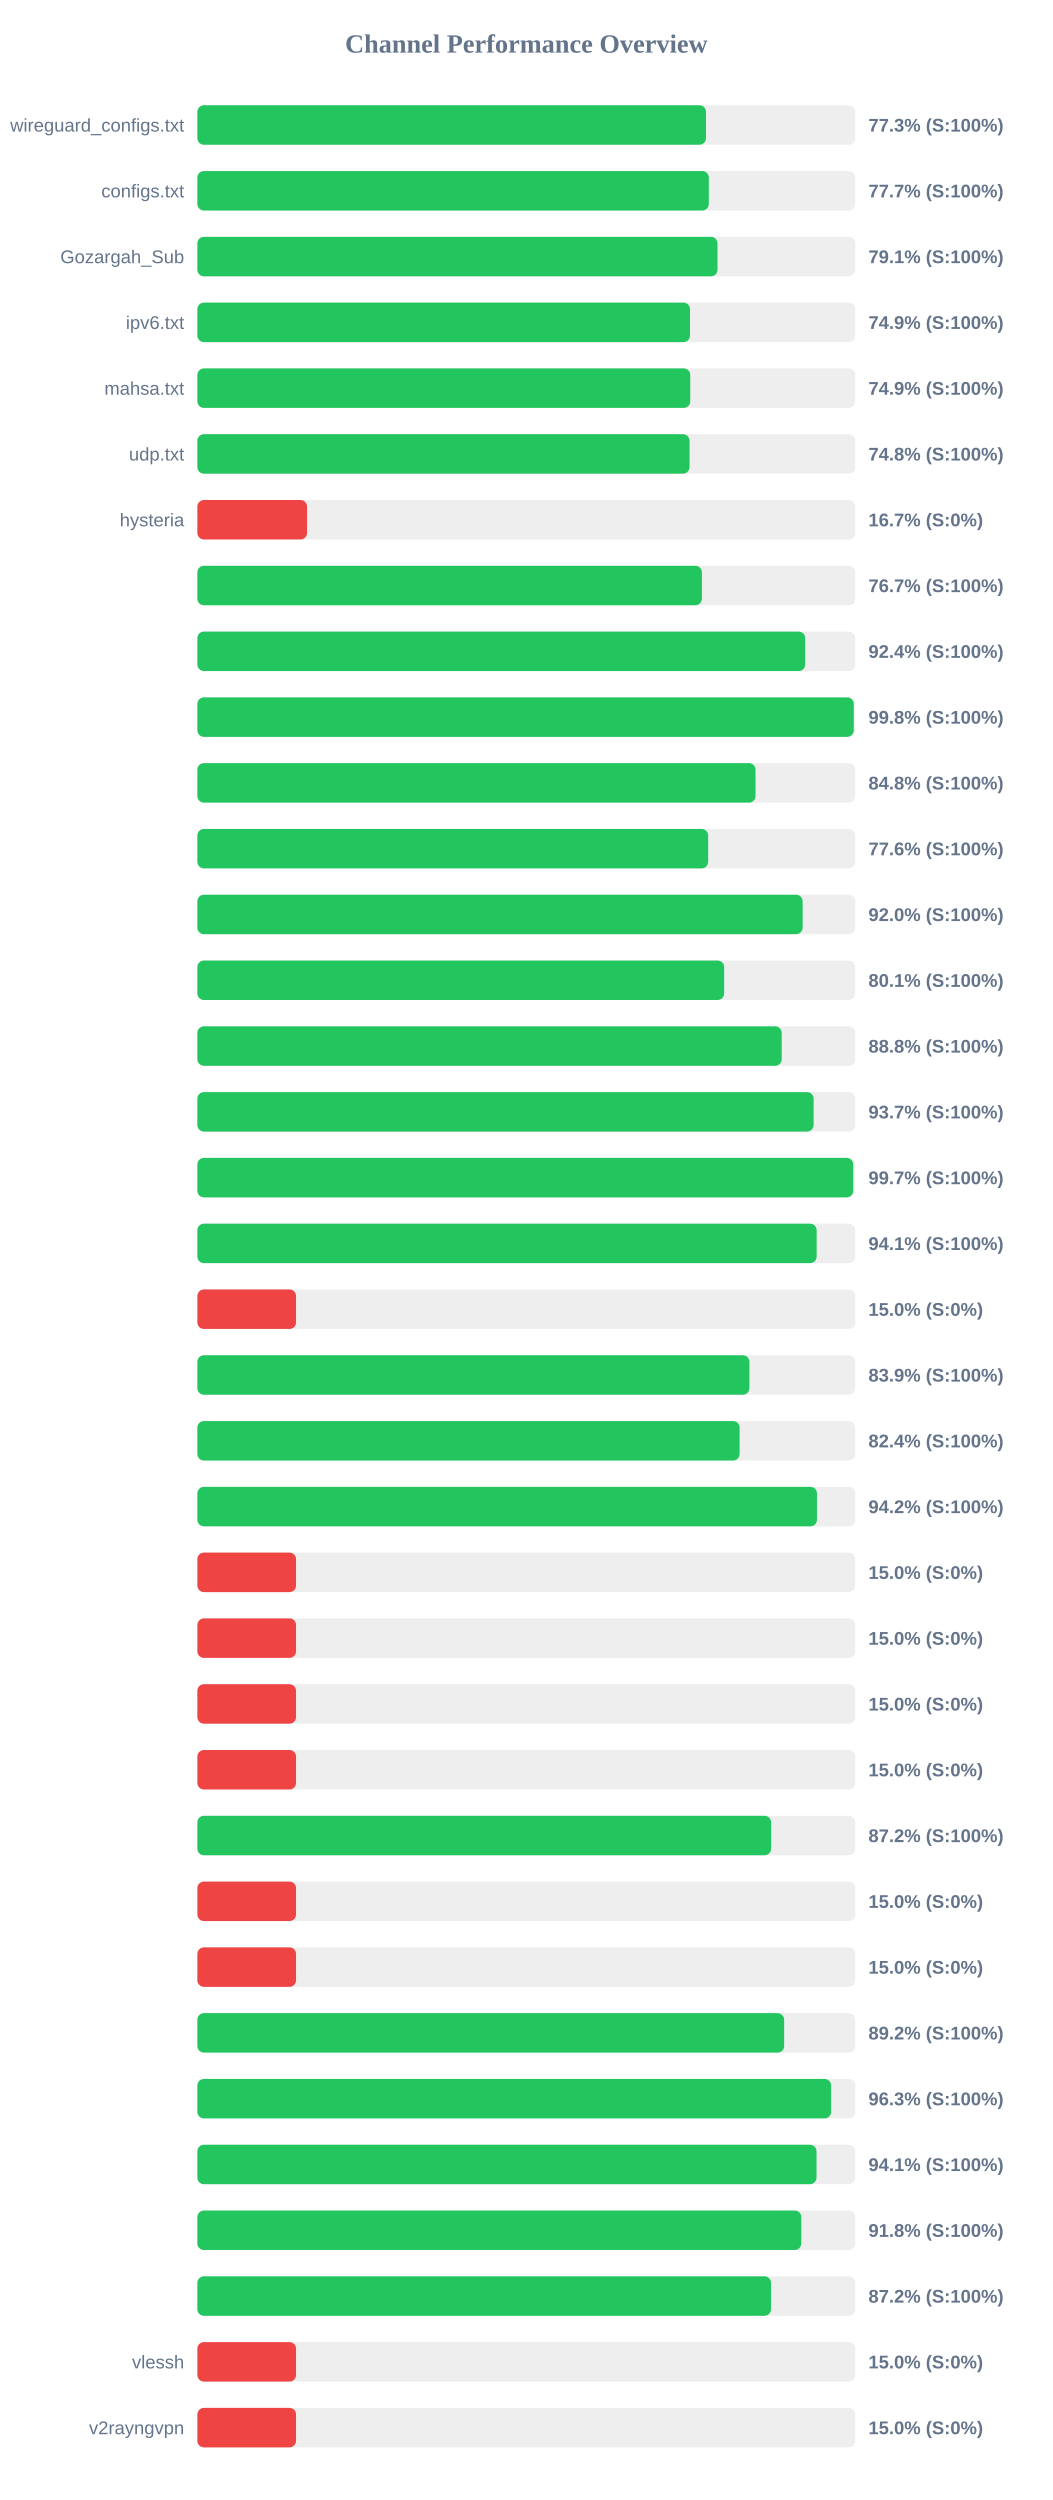
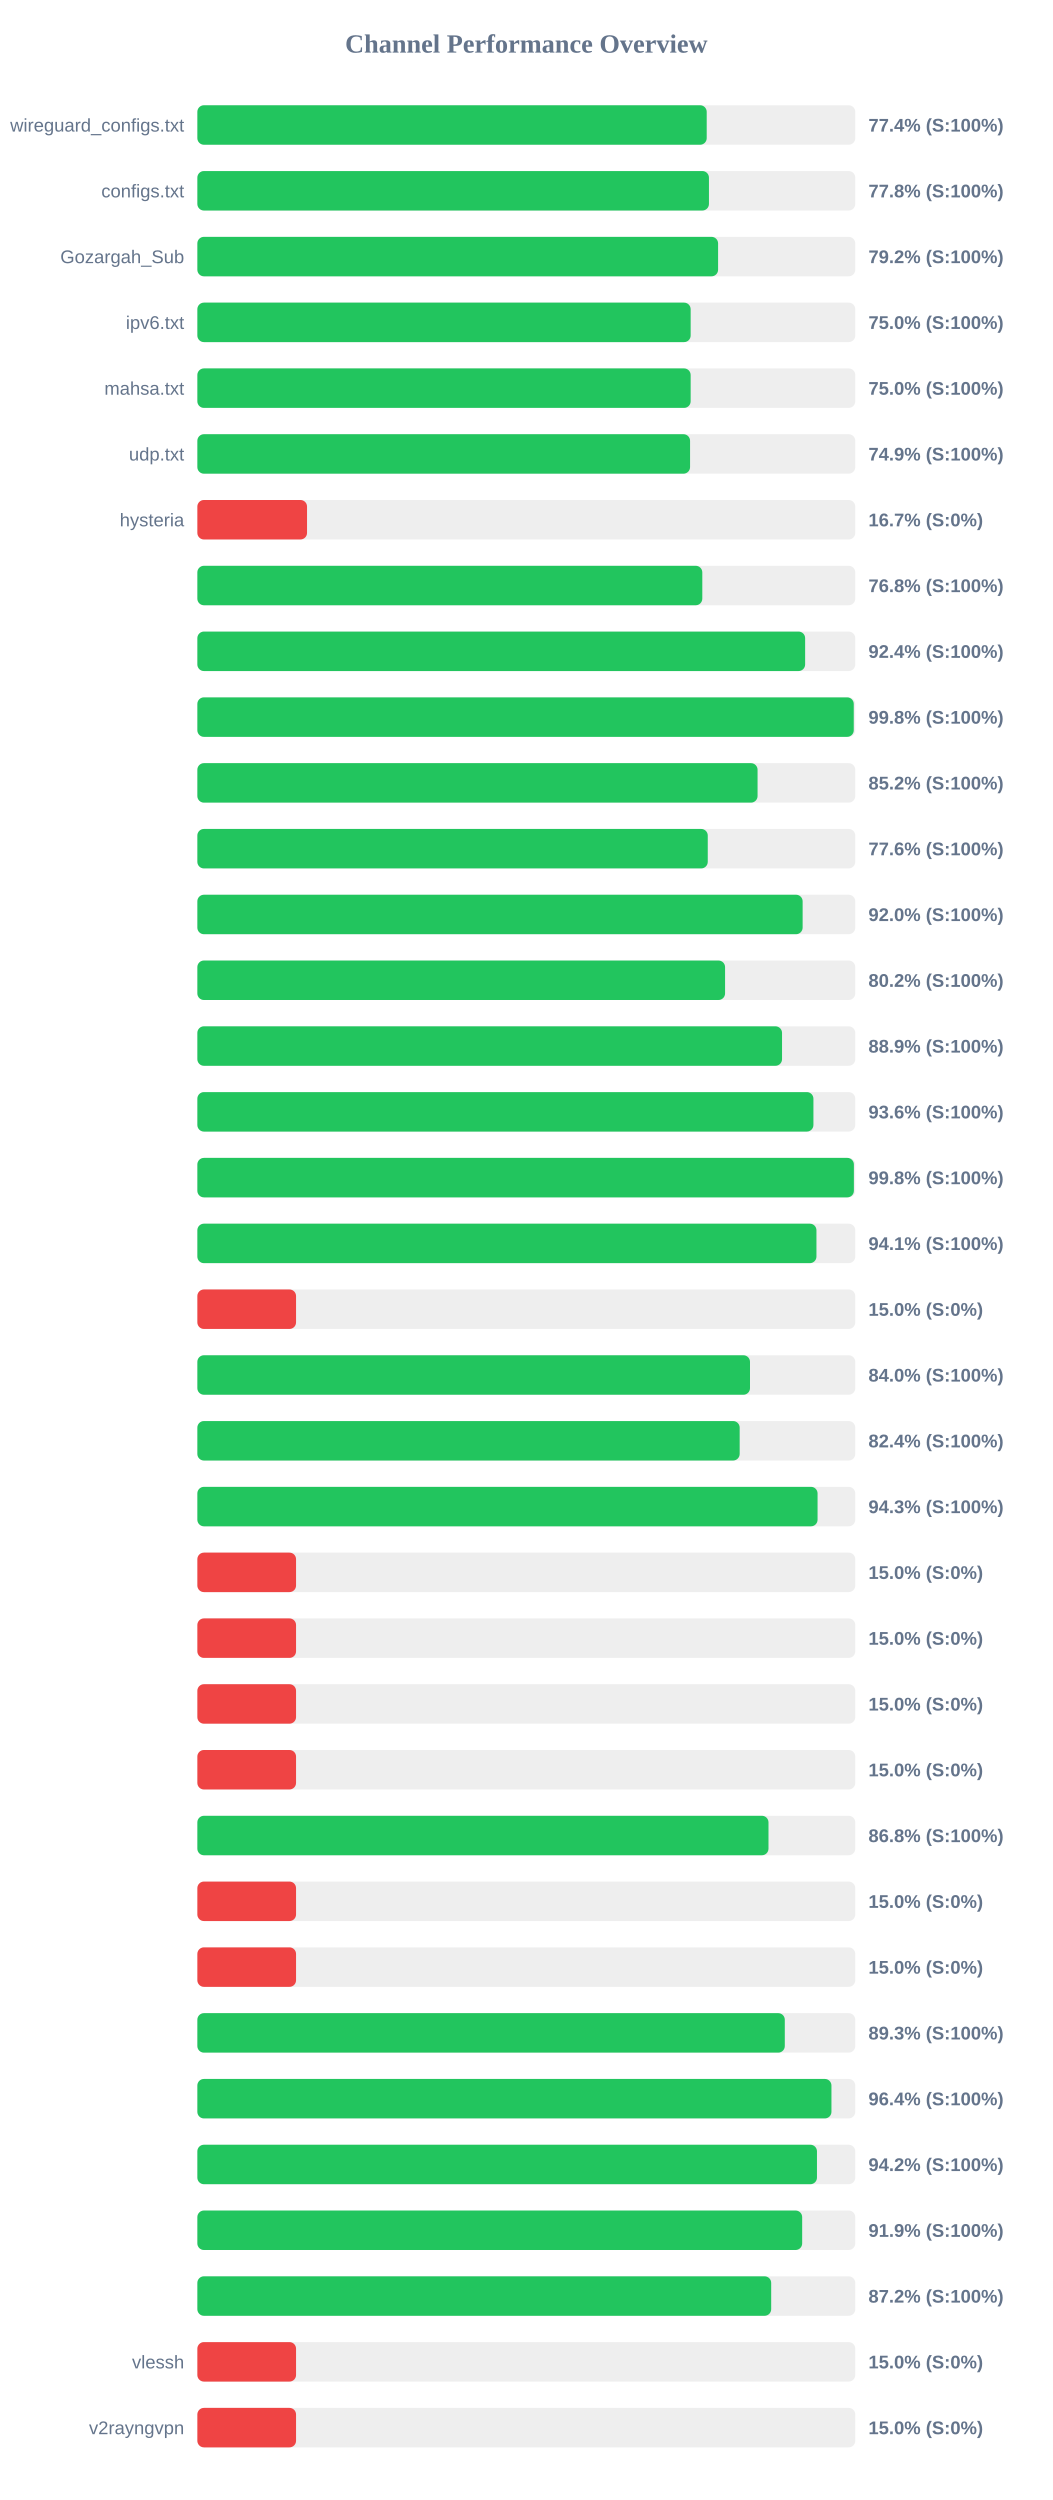
<svg xmlns="http://www.w3.org/2000/svg" width="800" height="1900" version="1.1">
  <style>
        .row { font: 14px Arial; fill: #64748b; }
        .score { font: bold 14px Arial; fill: #64748b; }
    </style>
  <text x="400" y="40" text-anchor="middle" font-size="20px" font-weight="bold" fill="#64748b">Channel Performance Overview</text>
  <rect x="150" y="80" width="500" height="30" fill="#eee" rx="5" />
-   <rect x="150" y="80" width="386.55" height="30" fill="#22c55e" rx="5" />
+   <rect x="150" y="80" width="387.1" height="30" fill="#22c55e" rx="5" />
  <text x="140" y="100" text-anchor="end" class="row">wireguard_configs.txt</text>
-   <text x="660" y="100" text-anchor="start" class="score">77.3% (S:100%)</text>
+   <text x="660" y="100" text-anchor="start" class="score">77.4% (S:100%)</text>
  <rect x="150" y="130" width="500" height="30" fill="#eee" rx="5" />
-   <rect x="150" y="130" width="388.7" height="30" fill="#22c55e" rx="5" />
+   <rect x="150" y="130" width="388.8" height="30" fill="#22c55e" rx="5" />
  <text x="140" y="150" text-anchor="end" class="row">configs.txt</text>
-   <text x="660" y="150" text-anchor="start" class="score">77.7% (S:100%)</text>
+   <text x="660" y="150" text-anchor="start" class="score">77.8% (S:100%)</text>
  <rect x="150" y="180" width="500" height="30" fill="#eee" rx="5" />
-   <rect x="150" y="180" width="395.3" height="30" fill="#22c55e" rx="5" />
+   <rect x="150" y="180" width="395.75" height="30" fill="#22c55e" rx="5" />
  <text x="140" y="200" text-anchor="end" class="row">Gozargah_Sub</text>
-   <text x="660" y="200" text-anchor="start" class="score">79.1% (S:100%)</text>
+   <text x="660" y="200" text-anchor="start" class="score">79.2% (S:100%)</text>
  <rect x="150" y="230" width="500" height="30" fill="#eee" rx="5" />
-   <rect x="150" y="230" width="374.4" height="30" fill="#22c55e" rx="5" />
+   <rect x="150" y="230" width="374.9" height="30" fill="#22c55e" rx="5" />
  <text x="140" y="250" text-anchor="end" class="row">ipv6.txt</text>
-   <text x="660" y="250" text-anchor="start" class="score">74.9% (S:100%)</text>
+   <text x="660" y="250" text-anchor="start" class="score">75.0% (S:100%)</text>
  <rect x="150" y="280" width="500" height="30" fill="#eee" rx="5" />
-   <rect x="150" y="280" width="374.6" height="30" fill="#22c55e" rx="5" />
+   <rect x="150" y="280" width="374.9" height="30" fill="#22c55e" rx="5" />
  <text x="140" y="300" text-anchor="end" class="row">mahsa.txt</text>
-   <text x="660" y="300" text-anchor="start" class="score">74.9% (S:100%)</text>
+   <text x="660" y="300" text-anchor="start" class="score">75.0% (S:100%)</text>
  <rect x="150" y="330" width="500" height="30" fill="#eee" rx="5" />
-   <rect x="150" y="330" width="374.05" height="30" fill="#22c55e" rx="5" />
+   <rect x="150" y="330" width="374.45" height="30" fill="#22c55e" rx="5" />
  <text x="140" y="350" text-anchor="end" class="row">udp.txt</text>
-   <text x="660" y="350" text-anchor="start" class="score">74.8% (S:100%)</text>
+   <text x="660" y="350" text-anchor="start" class="score">74.9% (S:100%)</text>
  <rect x="150" y="380" width="500" height="30" fill="#eee" rx="5" />
  <rect x="150" y="380" width="83.35" height="30" fill="#ef4444" rx="5" />
  <text x="140" y="400" text-anchor="end" class="row">hysteria</text>
  <text x="660" y="400" text-anchor="start" class="score">16.7% (S:0%)</text>
  <rect x="150" y="430" width="500" height="30" fill="#eee" rx="5" />
-   <rect x="150" y="430" width="383.45" height="30" fill="#22c55e" rx="5" />
+   <rect x="150" y="430" width="383.75" height="30" fill="#22c55e" rx="5" />
  <text x="140" y="450" text-anchor="end" class="row" />
-   <text x="660" y="450" text-anchor="start" class="score">76.7% (S:100%)</text>
+   <text x="660" y="450" text-anchor="start" class="score">76.8% (S:100%)</text>
  <rect x="150" y="480" width="500" height="30" fill="#eee" rx="5" />
-   <rect x="150" y="480" width="461.95" height="30" fill="#22c55e" rx="5" />
+   <rect x="150" y="480" width="461.9" height="30" fill="#22c55e" rx="5" />
  <text x="140" y="500" text-anchor="end" class="row" />
  <text x="660" y="500" text-anchor="start" class="score">92.4% (S:100%)</text>
  <rect x="150" y="530" width="500" height="30" fill="#eee" rx="5" />
  <rect x="150" y="530" width="498.85" height="30" fill="#22c55e" rx="5" />
  <text x="140" y="550" text-anchor="end" class="row" />
  <text x="660" y="550" text-anchor="start" class="score">99.8% (S:100%)</text>
  <rect x="150" y="580" width="500" height="30" fill="#eee" rx="5" />
-   <rect x="150" y="580" width="424.2" height="30" fill="#22c55e" rx="5" />
+   <rect x="150" y="580" width="425.75" height="30" fill="#22c55e" rx="5" />
  <text x="140" y="600" text-anchor="end" class="row" />
-   <text x="660" y="600" text-anchor="start" class="score">84.8% (S:100%)</text>
+   <text x="660" y="600" text-anchor="start" class="score">85.2% (S:100%)</text>
  <rect x="150" y="630" width="500" height="30" fill="#eee" rx="5" />
-   <rect x="150" y="630" width="388.2" height="30" fill="#22c55e" rx="5" />
+   <rect x="150" y="630" width="387.9" height="30" fill="#22c55e" rx="5" />
  <text x="140" y="650" text-anchor="end" class="row" />
  <text x="660" y="650" text-anchor="start" class="score">77.6% (S:100%)</text>
  <rect x="150" y="680" width="500" height="30" fill="#eee" rx="5" />
  <rect x="150" y="680" width="460.0" height="30" fill="#22c55e" rx="5" />
  <text x="140" y="700" text-anchor="end" class="row" />
  <text x="660" y="700" text-anchor="start" class="score">92.0% (S:100%)</text>
  <rect x="150" y="730" width="500" height="30" fill="#eee" rx="5" />
-   <rect x="150" y="730" width="400.35" height="30" fill="#22c55e" rx="5" />
+   <rect x="150" y="730" width="401.05" height="30" fill="#22c55e" rx="5" />
  <text x="140" y="750" text-anchor="end" class="row" />
-   <text x="660" y="750" text-anchor="start" class="score">80.1% (S:100%)</text>
+   <text x="660" y="750" text-anchor="start" class="score">80.2% (S:100%)</text>
  <rect x="150" y="780" width="500" height="30" fill="#eee" rx="5" />
-   <rect x="150" y="780" width="444.1" height="30" fill="#22c55e" rx="5" />
+   <rect x="150" y="780" width="444.35" height="30" fill="#22c55e" rx="5" />
  <text x="140" y="800" text-anchor="end" class="row" />
-   <text x="660" y="800" text-anchor="start" class="score">88.8% (S:100%)</text>
+   <text x="660" y="800" text-anchor="start" class="score">88.9% (S:100%)</text>
  <rect x="150" y="830" width="500" height="30" fill="#eee" rx="5" />
-   <rect x="150" y="830" width="468.35" height="30" fill="#22c55e" rx="5" />
+   <rect x="150" y="830" width="468.2" height="30" fill="#22c55e" rx="5" />
  <text x="140" y="850" text-anchor="end" class="row" />
-   <text x="660" y="850" text-anchor="start" class="score">93.7% (S:100%)</text>
+   <text x="660" y="850" text-anchor="start" class="score">93.6% (S:100%)</text>
  <rect x="150" y="880" width="500" height="30" fill="#eee" rx="5" />
-   <rect x="150" y="880" width="498.45" height="30" fill="#22c55e" rx="5" />
+   <rect x="150" y="880" width="498.95" height="30" fill="#22c55e" rx="5" />
  <text x="140" y="900" text-anchor="end" class="row" />
-   <text x="660" y="900" text-anchor="start" class="score">99.7% (S:100%)</text>
+   <text x="660" y="900" text-anchor="start" class="score">99.8% (S:100%)</text>
  <rect x="150" y="930" width="500" height="30" fill="#eee" rx="5" />
-   <rect x="150" y="930" width="470.65" height="30" fill="#22c55e" rx="5" />
+   <rect x="150" y="930" width="470.5" height="30" fill="#22c55e" rx="5" />
  <text x="140" y="950" text-anchor="end" class="row" />
  <text x="660" y="950" text-anchor="start" class="score">94.1% (S:100%)</text>
  <rect x="150" y="980" width="500" height="30" fill="#eee" rx="5" />
  <rect x="150" y="980" width="75.0" height="30" fill="#ef4444" rx="5" />
  <text x="140" y="1000" text-anchor="end" class="row" />
  <text x="660" y="1000" text-anchor="start" class="score">15.0% (S:0%)</text>
  <rect x="150" y="1030" width="500" height="30" fill="#eee" rx="5" />
-   <rect x="150" y="1030" width="419.55" height="30" fill="#22c55e" rx="5" />
+   <rect x="150" y="1030" width="420.0" height="30" fill="#22c55e" rx="5" />
  <text x="140" y="1050" text-anchor="end" class="row" />
-   <text x="660" y="1050" text-anchor="start" class="score">83.9% (S:100%)</text>
+   <text x="660" y="1050" text-anchor="start" class="score">84.0% (S:100%)</text>
  <rect x="150" y="1080" width="500" height="30" fill="#eee" rx="5" />
-   <rect x="150" y="1080" width="412.1" height="30" fill="#22c55e" rx="5" />
+   <rect x="150" y="1080" width="412.15" height="30" fill="#22c55e" rx="5" />
  <text x="140" y="1100" text-anchor="end" class="row" />
  <text x="660" y="1100" text-anchor="start" class="score">82.4% (S:100%)</text>
  <rect x="150" y="1130" width="500" height="30" fill="#eee" rx="5" />
-   <rect x="150" y="1130" width="470.9" height="30" fill="#22c55e" rx="5" />
+   <rect x="150" y="1130" width="471.35" height="30" fill="#22c55e" rx="5" />
  <text x="140" y="1150" text-anchor="end" class="row" />
-   <text x="660" y="1150" text-anchor="start" class="score">94.2% (S:100%)</text>
+   <text x="660" y="1150" text-anchor="start" class="score">94.3% (S:100%)</text>
  <rect x="150" y="1180" width="500" height="30" fill="#eee" rx="5" />
  <rect x="150" y="1180" width="75.0" height="30" fill="#ef4444" rx="5" />
  <text x="140" y="1200" text-anchor="end" class="row" />
  <text x="660" y="1200" text-anchor="start" class="score">15.0% (S:0%)</text>
  <rect x="150" y="1230" width="500" height="30" fill="#eee" rx="5" />
  <rect x="150" y="1230" width="75.0" height="30" fill="#ef4444" rx="5" />
  <text x="140" y="1250" text-anchor="end" class="row" />
  <text x="660" y="1250" text-anchor="start" class="score">15.0% (S:0%)</text>
  <rect x="150" y="1280" width="500" height="30" fill="#eee" rx="5" />
  <rect x="150" y="1280" width="75.0" height="30" fill="#ef4444" rx="5" />
  <text x="140" y="1300" text-anchor="end" class="row" />
  <text x="660" y="1300" text-anchor="start" class="score">15.0% (S:0%)</text>
  <rect x="150" y="1330" width="500" height="30" fill="#eee" rx="5" />
  <rect x="150" y="1330" width="75.0" height="30" fill="#ef4444" rx="5" />
  <text x="140" y="1350" text-anchor="end" class="row" />
  <text x="660" y="1350" text-anchor="start" class="score">15.0% (S:0%)</text>
  <rect x="150" y="1380" width="500" height="30" fill="#eee" rx="5" />
-   <rect x="150" y="1380" width="436.05" height="30" fill="#22c55e" rx="5" />
+   <rect x="150" y="1380" width="434.05" height="30" fill="#22c55e" rx="5" />
  <text x="140" y="1400" text-anchor="end" class="row" />
-   <text x="660" y="1400" text-anchor="start" class="score">87.2% (S:100%)</text>
+   <text x="660" y="1400" text-anchor="start" class="score">86.8% (S:100%)</text>
  <rect x="150" y="1430" width="500" height="30" fill="#eee" rx="5" />
  <rect x="150" y="1430" width="75.0" height="30" fill="#ef4444" rx="5" />
  <text x="140" y="1450" text-anchor="end" class="row" />
  <text x="660" y="1450" text-anchor="start" class="score">15.0% (S:0%)</text>
  <rect x="150" y="1480" width="500" height="30" fill="#eee" rx="5" />
  <rect x="150" y="1480" width="75.0" height="30" fill="#ef4444" rx="5" />
  <text x="140" y="1500" text-anchor="end" class="row" />
  <text x="660" y="1500" text-anchor="start" class="score">15.0% (S:0%)</text>
  <rect x="150" y="1530" width="500" height="30" fill="#eee" rx="5" />
-   <rect x="150" y="1530" width="445.95" height="30" fill="#22c55e" rx="5" />
+   <rect x="150" y="1530" width="446.45" height="30" fill="#22c55e" rx="5" />
  <text x="140" y="1550" text-anchor="end" class="row" />
-   <text x="660" y="1550" text-anchor="start" class="score">89.2% (S:100%)</text>
+   <text x="660" y="1550" text-anchor="start" class="score">89.3% (S:100%)</text>
  <rect x="150" y="1580" width="500" height="30" fill="#eee" rx="5" />
-   <rect x="150" y="1580" width="481.65" height="30" fill="#22c55e" rx="5" />
+   <rect x="150" y="1580" width="481.9" height="30" fill="#22c55e" rx="5" />
  <text x="140" y="1600" text-anchor="end" class="row" />
-   <text x="660" y="1600" text-anchor="start" class="score">96.3% (S:100%)</text>
+   <text x="660" y="1600" text-anchor="start" class="score">96.4% (S:100%)</text>
  <rect x="150" y="1630" width="500" height="30" fill="#eee" rx="5" />
-   <rect x="150" y="1630" width="470.55" height="30" fill="#22c55e" rx="5" />
+   <rect x="150" y="1630" width="470.9" height="30" fill="#22c55e" rx="5" />
  <text x="140" y="1650" text-anchor="end" class="row" />
-   <text x="660" y="1650" text-anchor="start" class="score">94.1% (S:100%)</text>
+   <text x="660" y="1650" text-anchor="start" class="score">94.2% (S:100%)</text>
  <rect x="150" y="1680" width="500" height="30" fill="#eee" rx="5" />
-   <rect x="150" y="1680" width="459.0" height="30" fill="#22c55e" rx="5" />
+   <rect x="150" y="1680" width="459.65" height="30" fill="#22c55e" rx="5" />
  <text x="140" y="1700" text-anchor="end" class="row" />
-   <text x="660" y="1700" text-anchor="start" class="score">91.8% (S:100%)</text>
+   <text x="660" y="1700" text-anchor="start" class="score">91.9% (S:100%)</text>
  <rect x="150" y="1730" width="500" height="30" fill="#eee" rx="5" />
-   <rect x="150" y="1730" width="435.95" height="30" fill="#22c55e" rx="5" />
+   <rect x="150" y="1730" width="436.1" height="30" fill="#22c55e" rx="5" />
  <text x="140" y="1750" text-anchor="end" class="row" />
  <text x="660" y="1750" text-anchor="start" class="score">87.2% (S:100%)</text>
  <rect x="150" y="1780" width="500" height="30" fill="#eee" rx="5" />
  <rect x="150" y="1780" width="75.0" height="30" fill="#ef4444" rx="5" />
  <text x="140" y="1800" text-anchor="end" class="row">vlessh</text>
  <text x="660" y="1800" text-anchor="start" class="score">15.0% (S:0%)</text>
  <rect x="150" y="1830" width="500" height="30" fill="#eee" rx="5" />
  <rect x="150" y="1830" width="75.0" height="30" fill="#ef4444" rx="5" />
  <text x="140" y="1850" text-anchor="end" class="row">v2rayngvpn</text>
  <text x="660" y="1850" text-anchor="start" class="score">15.0% (S:0%)</text>
</svg>
